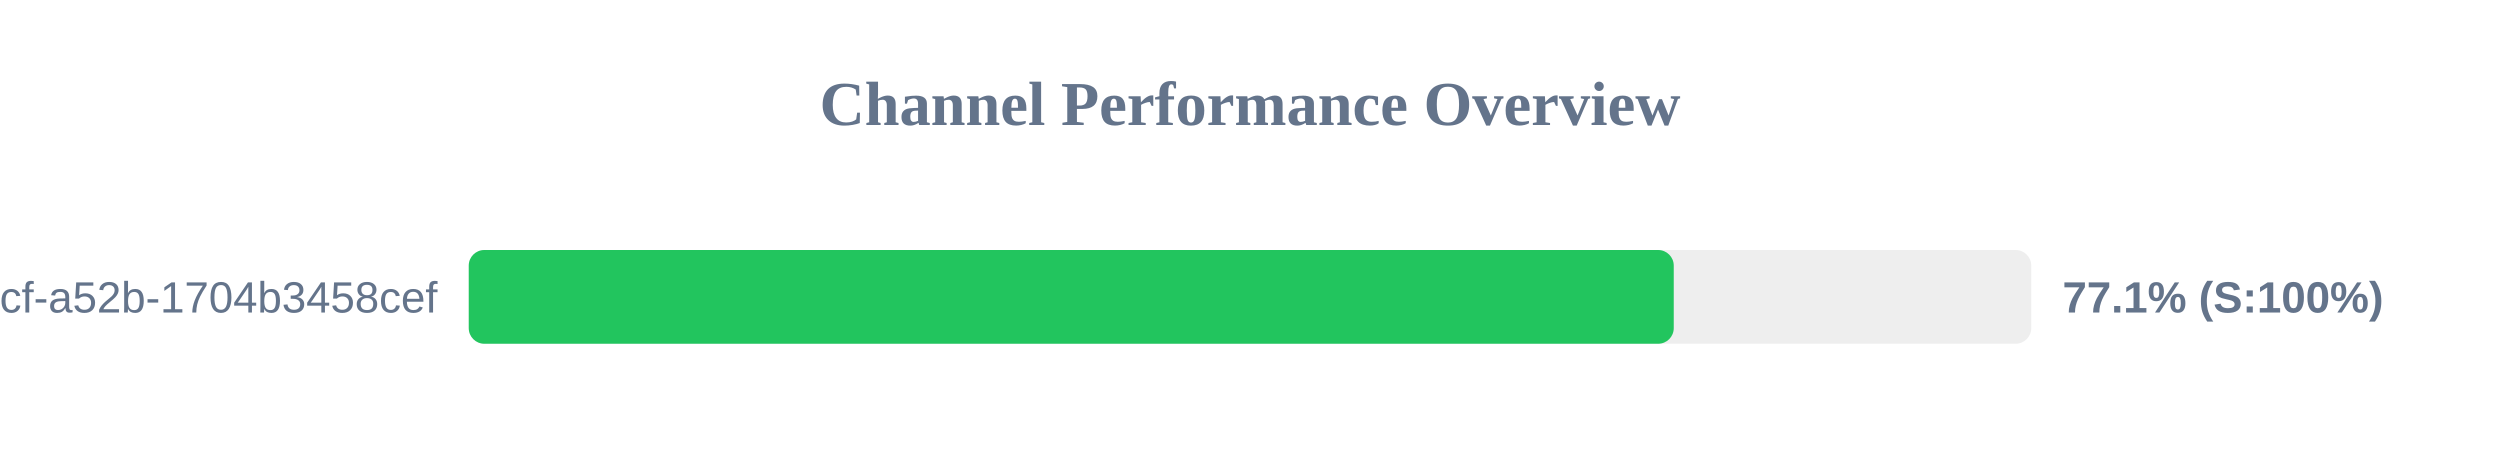
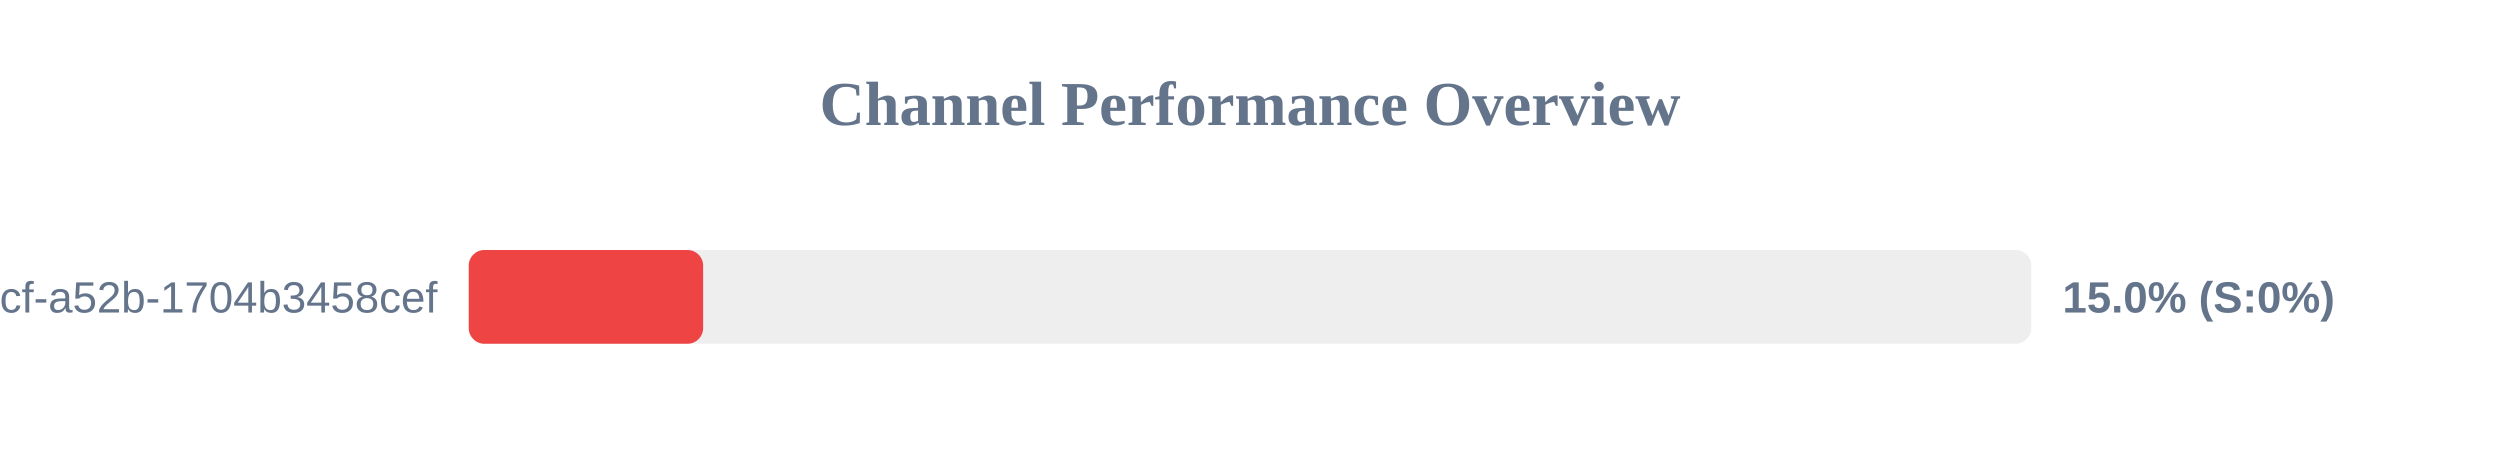
<svg xmlns="http://www.w3.org/2000/svg" width="800" height="150" version="1.1">
  <style>
        .row { font: 14px Arial; fill: #64748b; }
        .score { font: bold 14px Arial; fill: #64748b; }
    </style>
  <text x="400" y="40" text-anchor="middle" font-size="20px" font-weight="bold" fill="#64748b">Channel Performance Overview</text>
  <rect x="150" y="80" width="500" height="30" fill="#eee" rx="5" />
-   <rect x="150" y="80" width="385.6" height="30" fill="#22c55e" rx="5" />
+   <rect x="150" y="80" width="75.0" height="30" fill="#ef4444" rx="5" />
  <text x="140" y="100" text-anchor="end" class="row">?uuid=0cb527d9-6117-4bcf-a52b-1704b3458cef</text>
-   <text x="660" y="100" text-anchor="start" class="score">77.1% (S:100%)</text>
+   <text x="660" y="100" text-anchor="start" class="score">15.0% (S:0%)</text>
</svg>
